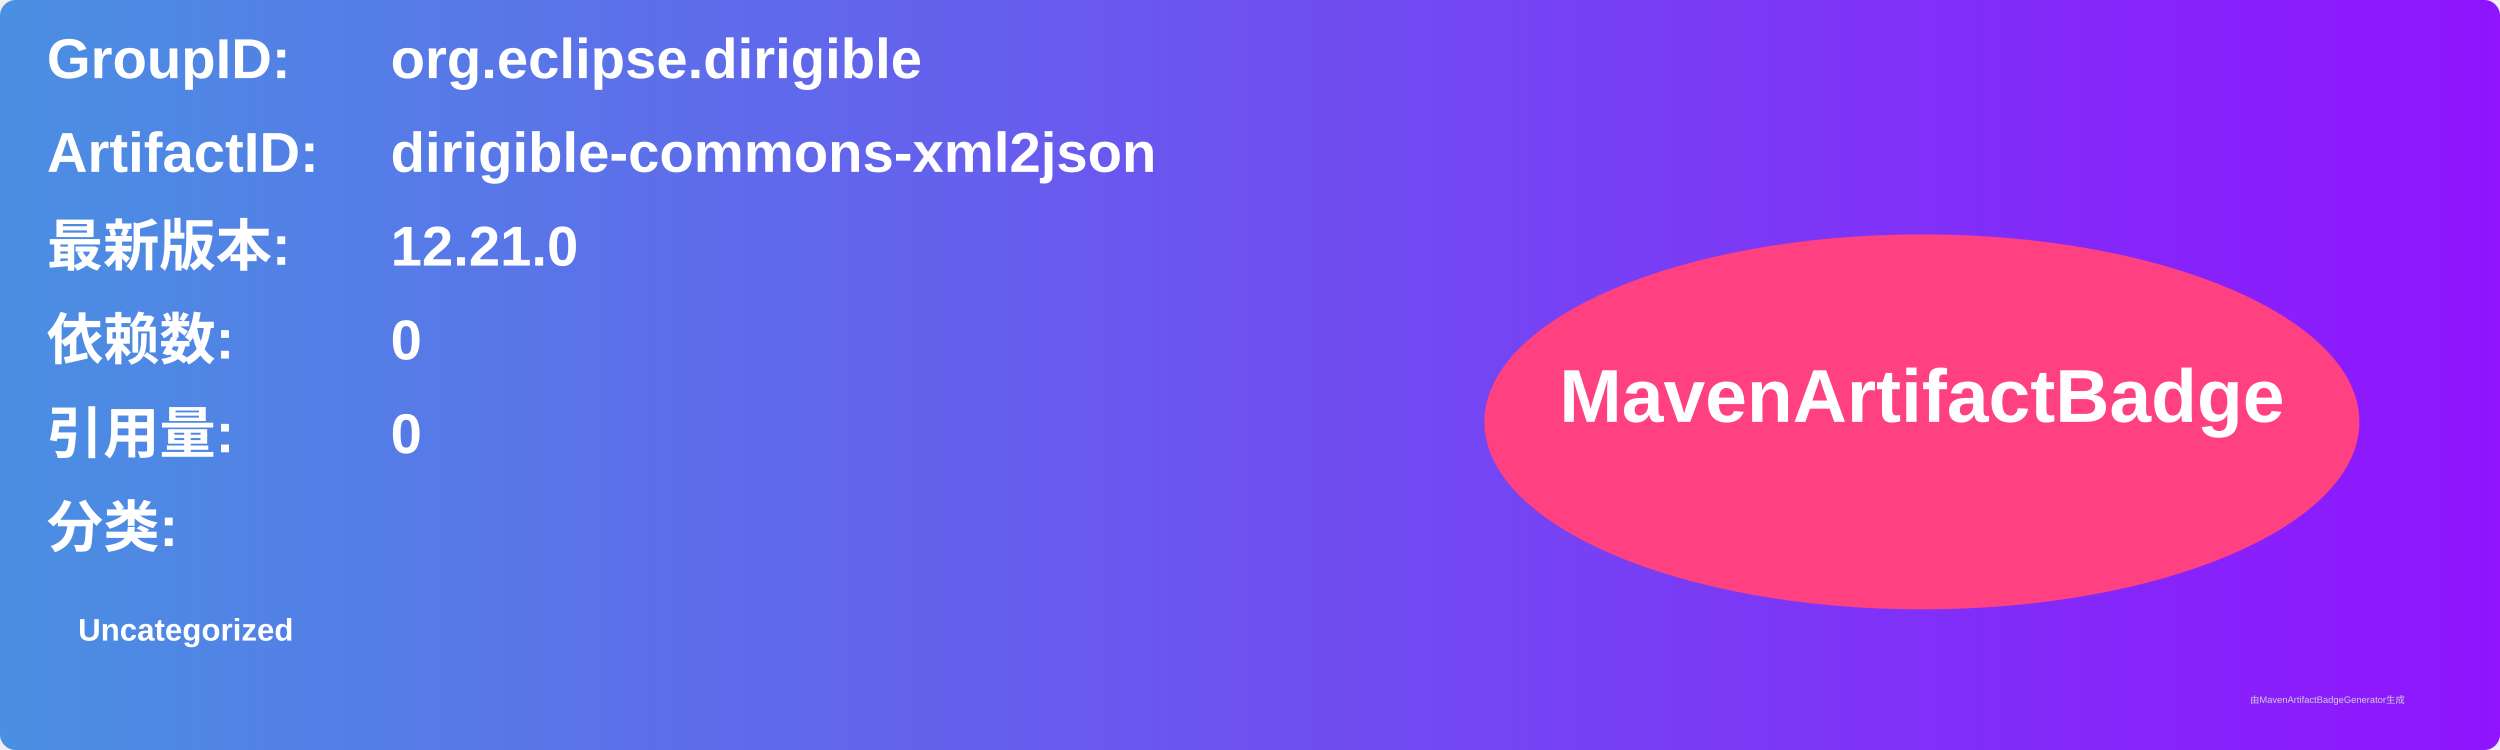
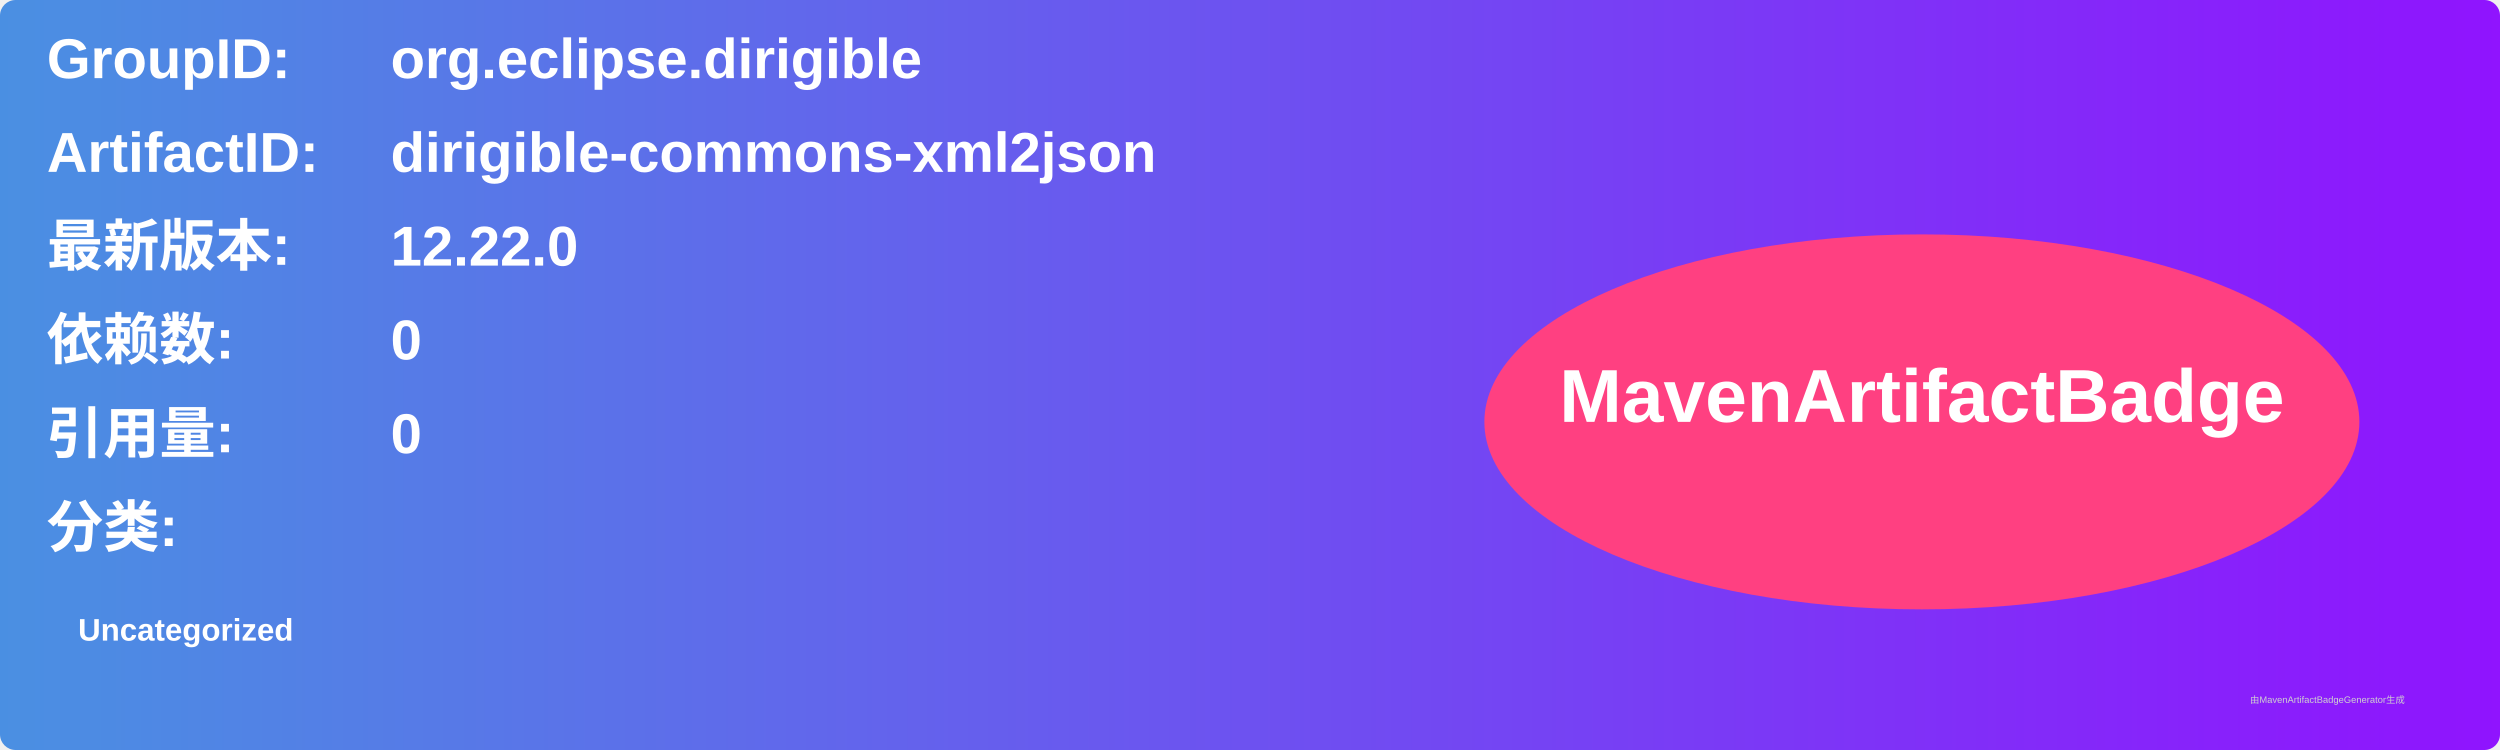
<svg xmlns="http://www.w3.org/2000/svg" width="800" height="240" viewBox="0 0 800 240">
  <linearGradient id="grad" x1="0%" y1="0%" x2="100%" y2="0%">
    <stop offset="0%" stop-color="#4a90e2" />
    <stop offset="100%" stop-color="#9013fe" />
  </linearGradient>
  <rect width="100%" height="100%" rx="5" ry="5" fill="url(#grad)" />
  <g transform="translate(15, 15)">
    <text x="0" y="10" font-family="Arial" font-size="18" fill="white" font-weight="bold" width="260">GroupID:</text>
    <text x="110" y="10" font-family="Arial" font-size="18" fill="white" font-weight="bold" width="460">org.eclipse.dirigible</text>
    <text x="0" y="40" font-family="Arial" font-size="18" fill="white" font-weight="bold" width="260">ArtifactID:</text>
    <text x="110" y="40" font-family="Arial" font-size="18" fill="white" font-weight="bold" width="460">dirigible-commons-xml2json</text>
    <text x="0" y="70" font-family="Arial" font-size="18" fill="white" font-weight="bold">最新版本:</text>
    <text x="110" y="70" font-family="Arial" font-size="18" fill="white" font-weight="bold">
-       <tspan font-weight="bold">12.21.0</tspan>
+       <tspan font-weight="bold">12.22.0</tspan>
    </text>
    <text x="0" y="100" font-family="Arial" font-size="18" fill="white" font-weight="bold">依赖数: </text>
    <text x="110" y="100" font-family="Arial" font-size="18" fill="white">
      <tspan font-weight="bold">0</tspan>
    </text>
    <text x="0" y="130" font-family="Arial" font-size="18" fill="white" font-weight="bold">引用量: </text>
    <text x="110" y="130" font-family="Arial" font-size="18" fill="white">
      <tspan font-weight="bold">0</tspan>
    </text>
    <text x="0" y="160" font-family="Arial" font-size="18" fill="white" font-weight="bold">分类:</text>
    <text x="10" y="190" font-family="Arial" font-size="10" fill="white">
      <tspan font-weight="bold">Uncategorized</tspan>
    </text>
    <ellipse cx="600" cy="120" rx="140" ry="60" fill="#ff4081" />
    <text x="600" y="120" text-anchor="middle" font-family="Arial" font-size="24" fill="white" font-weight="bold">MavenArtifactBadge</text>
  </g>
  <text x="720" y="225" font-family="Arial" font-size="3" fill="#d0d0d0">由MavenArtifactBadgeGenerator生成</text>
</svg>
